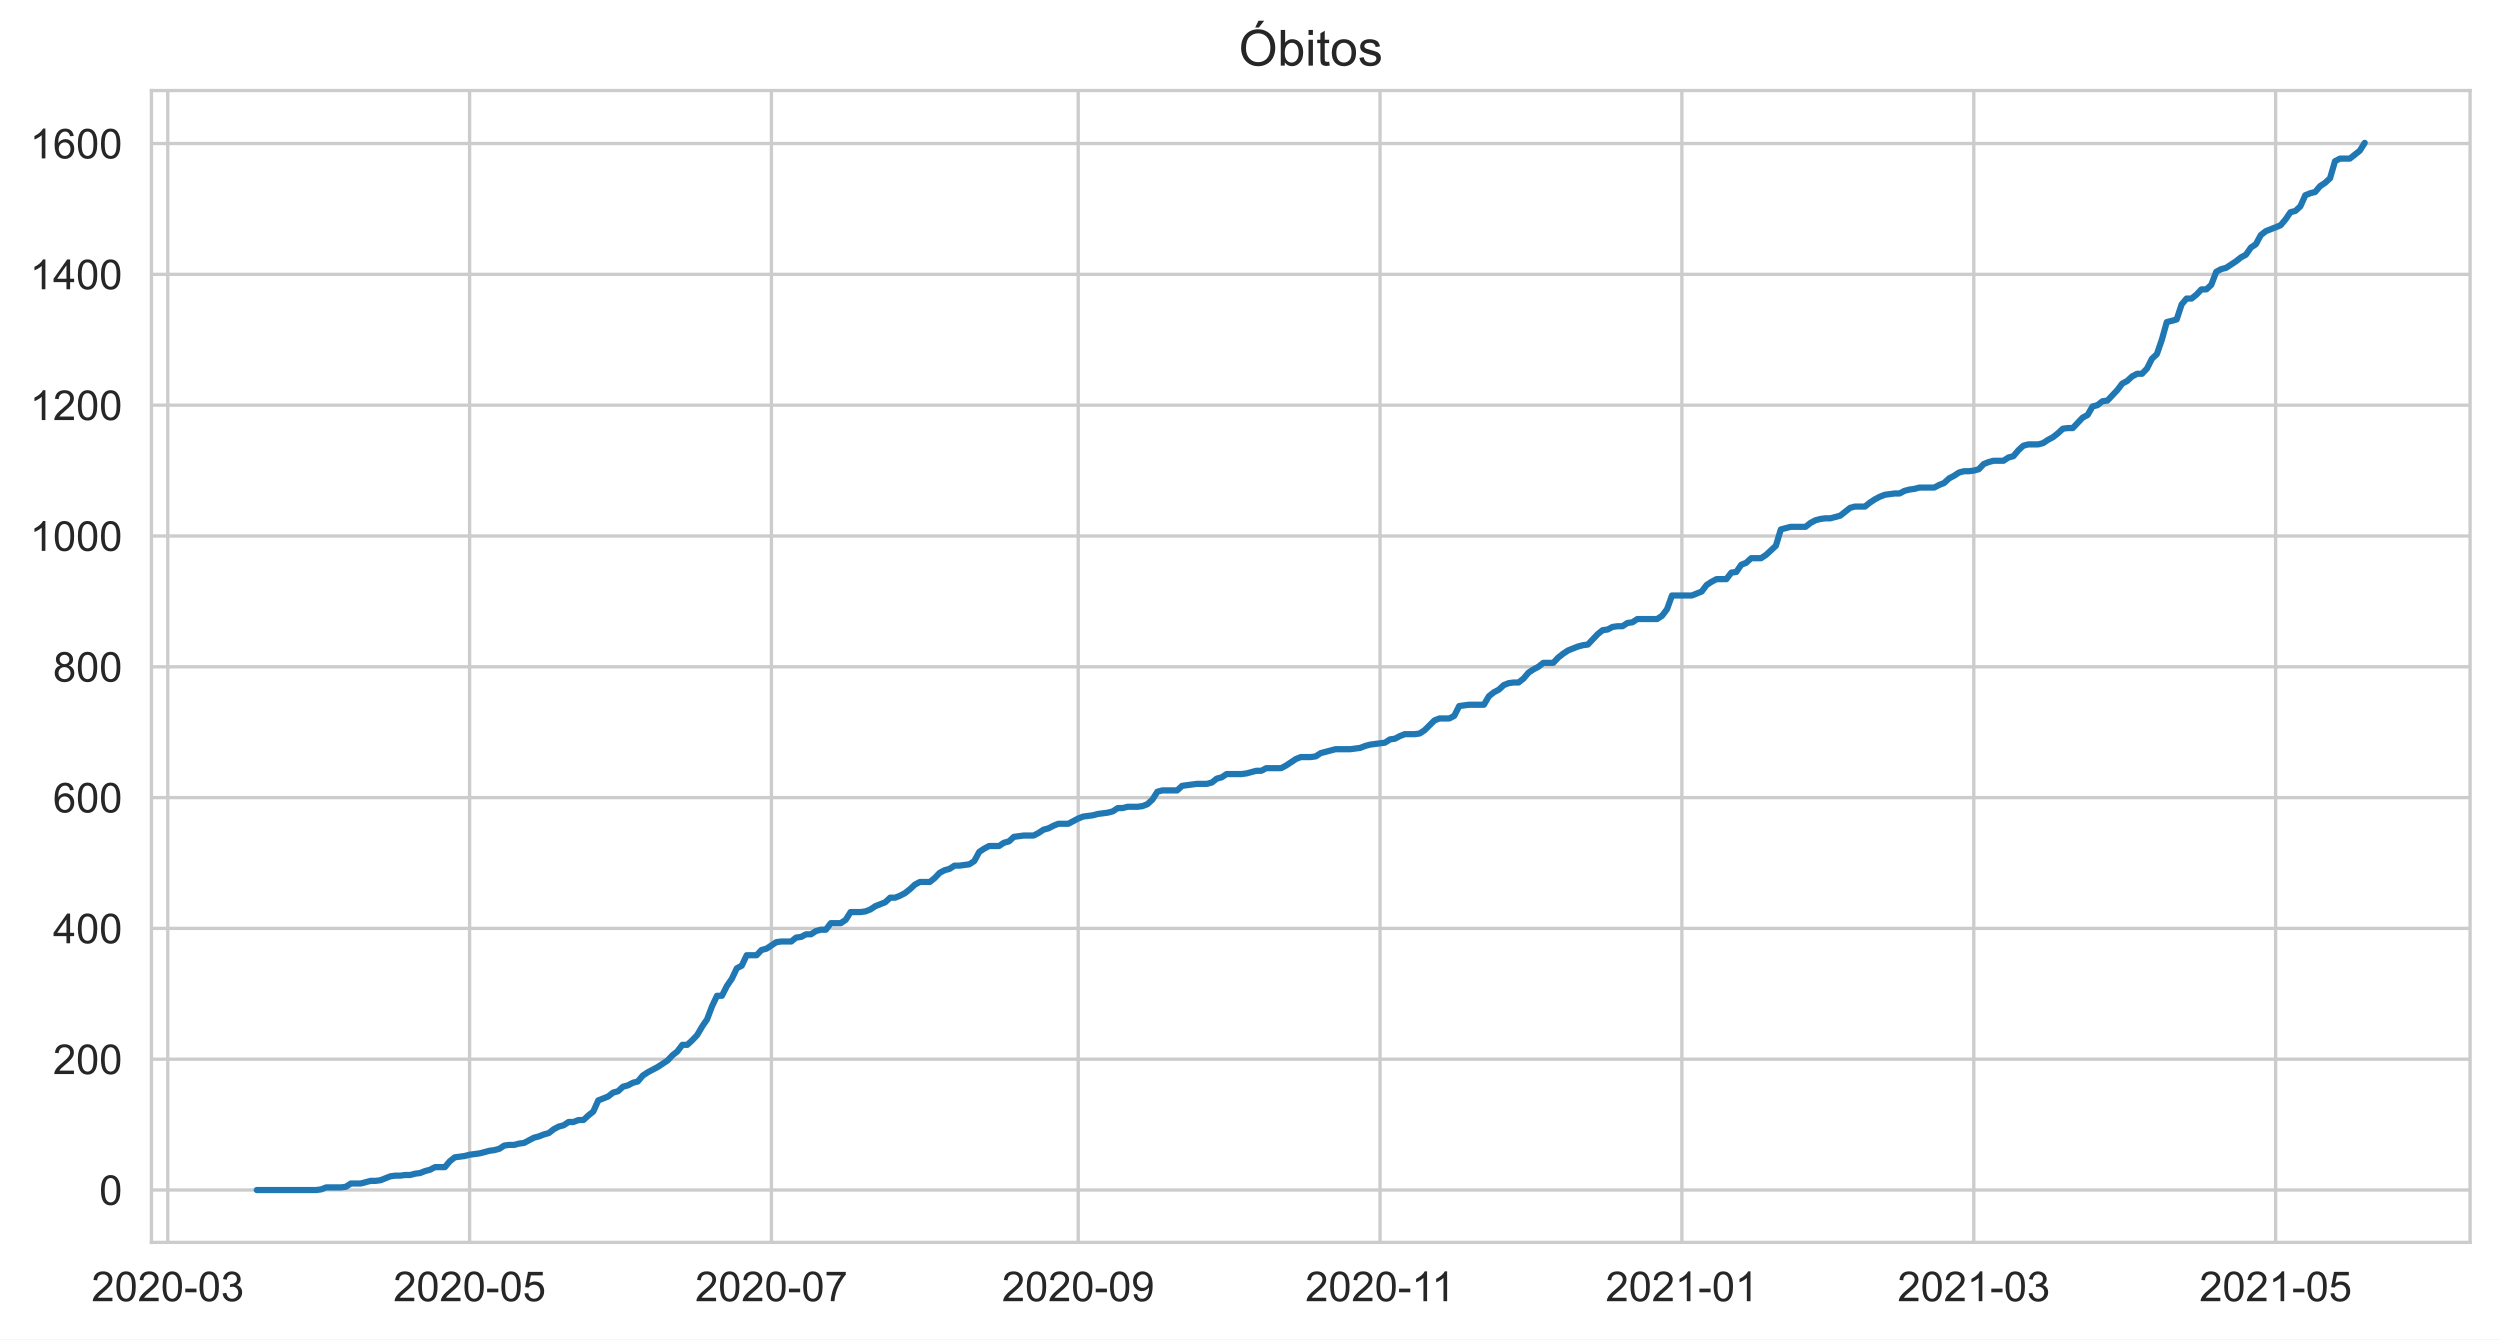
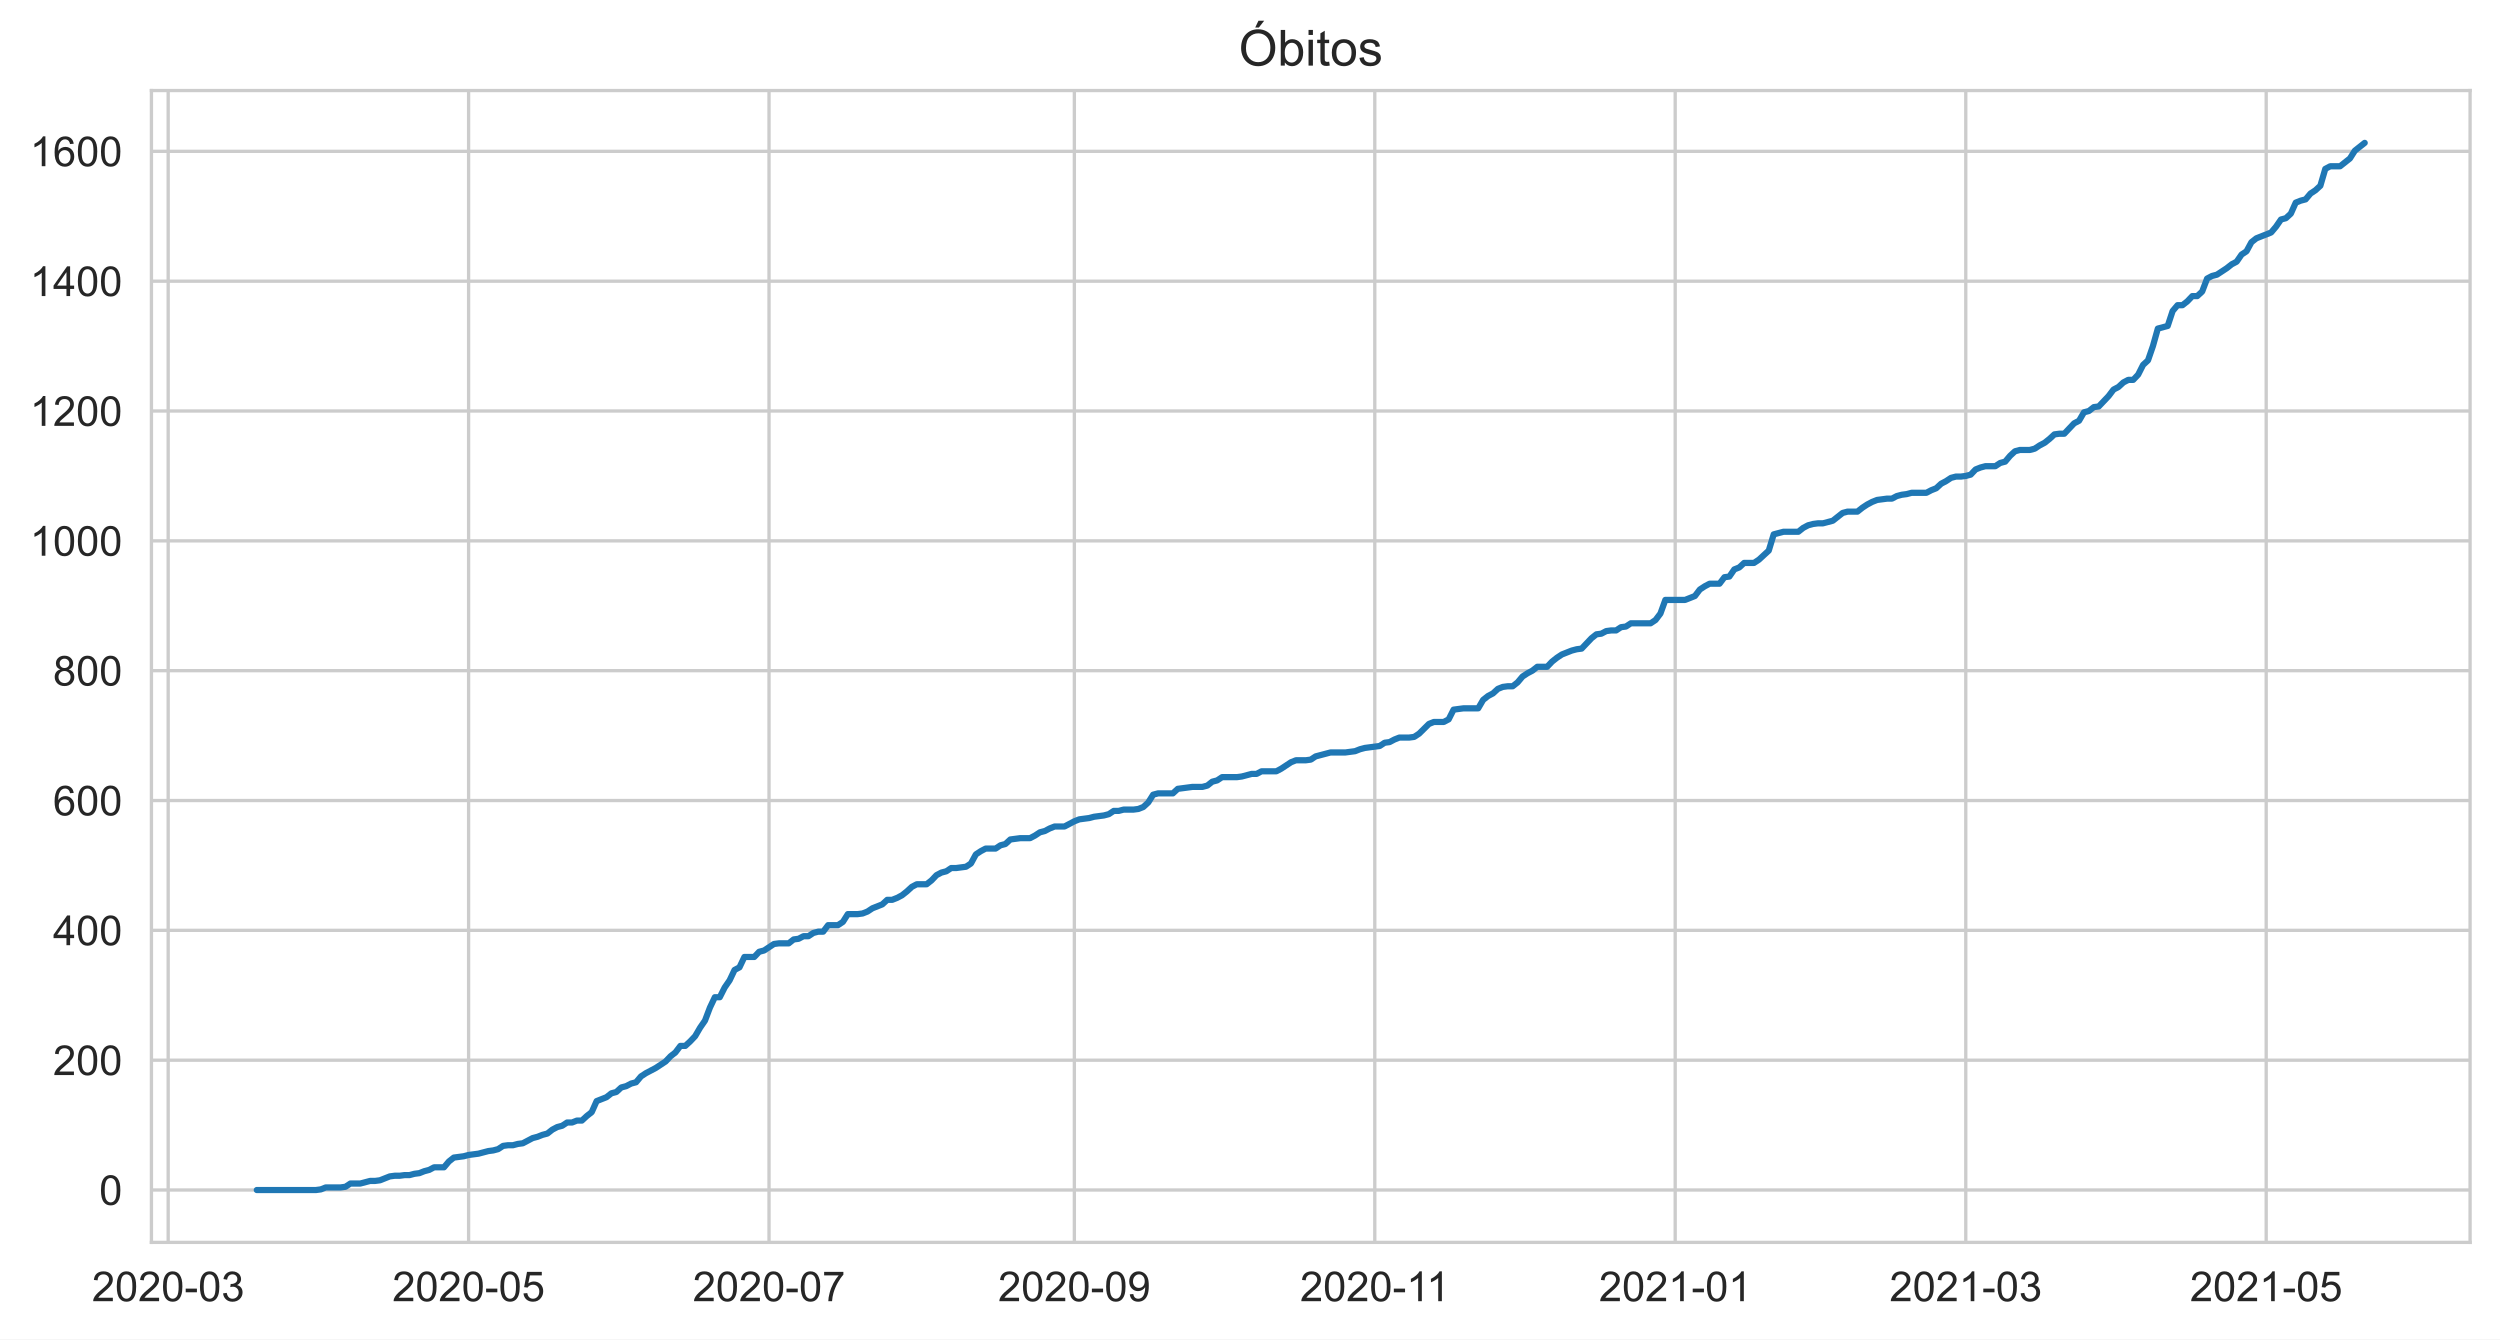
<svg xmlns="http://www.w3.org/2000/svg" xmlns:xlink="http://www.w3.org/1999/xlink" height="322.335pt" version="1.1" viewBox="0 0 601.644 322.335" width="601.644pt">
  <defs>
    <style type="text/css">*{stroke-linecap:butt;stroke-linejoin:round;}</style>
  </defs>
  <g id="figure_1">
    <g id="patch_1">
      <path d="M 0 322.335  L 601.644 322.335  L 601.644 0  L 0 0  z " style="fill:#ffffff;" />
    </g>
    <g id="axes_1">
      <g id="patch_2">
        <path d="M 36.444 298.989  L 594.444 298.989  L 594.444 21.789  L 36.444 21.789  z " style="fill:#ffffff;" />
      </g>
      <g id="matplotlib.axis_1">
        <g id="xtick_1">
          <g id="line2d_1">
-             <path clip-path="url(#pc3502a7d14)" d="M 40.373 298.989  L 40.373 21.789  " style="fill:none;stroke:#cccccc;stroke-linecap:round;stroke-width:0.8;" />
+             <path clip-path="url(#p7e8ae0fbca)" d="M 40.473 298.989  L 40.473 21.789  " style="fill:none;stroke:#cccccc;stroke-linecap:round;stroke-width:0.8;" />
          </g>
          <g id="text_1">
-             <g style="fill:#262626;" transform="translate(22.02567 313.1472)scale(0.1 -0.1)">
+             <g style="fill:#262626;" transform="translate(22.12583 313.1472)scale(0.1 -0.1)">
              <defs>
                <path d="M 3222 541  L 3222 0  L 194 0  Q 188 203 259 391  Q 375 700 629 1000  Q 884 1300 1366 1694  Q 2113 2306 2375 2664  Q 2638 3022 2638 3341  Q 2638 3675 2398 3904  Q 2159 4134 1775 4134  Q 1369 4134 1125 3890  Q 881 3647 878 3216  L 300 3275  Q 359 3922 746 4261  Q 1134 4600 1788 4600  Q 2447 4600 2831 4234  Q 3216 3869 3216 3328  Q 3216 3053 3103 2787  Q 2991 2522 2730 2228  Q 2469 1934 1863 1422  Q 1356 997 1212 845  Q 1069 694 975 541  L 3222 541  z " id="ArialMT-32" transform="scale(0.015625)" />
                <path d="M 266 2259  Q 266 3072 433 3567  Q 600 4063 929 4331  Q 1259 4600 1759 4600  Q 2128 4600 2406 4451  Q 2684 4303 2865 4023  Q 3047 3744 3150 3342  Q 3253 2941 3253 2259  Q 3253 1453 3087 958  Q 2922 463 2592 192  Q 2263 -78 1759 -78  Q 1097 -78 719 397  Q 266 969 266 2259  z M 844 2259  Q 844 1131 1108 757  Q 1372 384 1759 384  Q 2147 384 2411 759  Q 2675 1134 2675 2259  Q 2675 3391 2411 3762  Q 2147 4134 1753 4134  Q 1366 4134 1134 3806  Q 844 3388 844 2259  z " id="ArialMT-30" transform="scale(0.015625)" />
                <path d="M 203 1375  L 203 1941  L 1931 1941  L 1931 1375  L 203 1375  z " id="ArialMT-2d" transform="scale(0.015625)" />
                <path d="M 269 1209  L 831 1284  Q 928 806 1161 595  Q 1394 384 1728 384  Q 2125 384 2398 659  Q 2672 934 2672 1341  Q 2672 1728 2419 1979  Q 2166 2231 1775 2231  Q 1616 2231 1378 2169  L 1441 2663  Q 1497 2656 1531 2656  Q 1891 2656 2178 2843  Q 2466 3031 2466 3422  Q 2466 3731 2256 3934  Q 2047 4138 1716 4138  Q 1388 4138 1169 3931  Q 950 3725 888 3313  L 325 3413  Q 428 3978 793 4289  Q 1159 4600 1703 4600  Q 2078 4600 2393 4439  Q 2709 4278 2876 4000  Q 3044 3722 3044 3409  Q 3044 3113 2884 2869  Q 2725 2625 2413 2481  Q 2819 2388 3044 2092  Q 3269 1797 3269 1353  Q 3269 753 2831 336  Q 2394 -81 1725 -81  Q 1122 -81 723 278  Q 325 638 269 1209  z " id="ArialMT-33" transform="scale(0.015625)" />
              </defs>
              <use xlink:href="#ArialMT-32" />
              <use x="55.615" xlink:href="#ArialMT-30" />
              <use x="111.23" xlink:href="#ArialMT-32" />
              <use x="166.846" xlink:href="#ArialMT-30" />
              <use x="222.461" xlink:href="#ArialMT-2d" />
              <use x="255.762" xlink:href="#ArialMT-30" />
              <use x="311.377" xlink:href="#ArialMT-33" />
            </g>
          </g>
        </g>
        <g id="xtick_2">
          <g id="line2d_2">
-             <path clip-path="url(#pc3502a7d14)" d="M 113.011 298.989  L 113.011 21.789  " style="fill:none;stroke:#cccccc;stroke-linecap:round;stroke-width:0.8;" />
+             <path clip-path="url(#p7e8ae0fbca)" d="M 112.772 298.989  L 112.772 21.789  " style="fill:none;stroke:#cccccc;stroke-linecap:round;stroke-width:0.8;" />
          </g>
          <g id="text_2">
-             <g style="fill:#262626;" transform="translate(94.66331 313.1472)scale(0.1 -0.1)">
+             <g style="fill:#262626;" transform="translate(94.42405 313.1472)scale(0.1 -0.1)">
              <defs>
                <path d="M 266 1200  L 856 1250  Q 922 819 1161 601  Q 1400 384 1738 384  Q 2144 384 2425 690  Q 2706 997 2706 1503  Q 2706 1984 2436 2262  Q 2166 2541 1728 2541  Q 1456 2541 1237 2417  Q 1019 2294 894 2097  L 366 2166  L 809 4519  L 3088 4519  L 3088 3981  L 1259 3981  L 1013 2750  Q 1425 3038 1878 3038  Q 2478 3038 2890 2622  Q 3303 2206 3303 1553  Q 3303 931 2941 478  Q 2500 -78 1738 -78  Q 1113 -78 717 272  Q 322 622 266 1200  z " id="ArialMT-35" transform="scale(0.015625)" />
              </defs>
              <use xlink:href="#ArialMT-32" />
              <use x="55.615" xlink:href="#ArialMT-30" />
              <use x="111.23" xlink:href="#ArialMT-32" />
              <use x="166.846" xlink:href="#ArialMT-30" />
              <use x="222.461" xlink:href="#ArialMT-2d" />
              <use x="255.762" xlink:href="#ArialMT-30" />
              <use x="311.377" xlink:href="#ArialMT-35" />
            </g>
          </g>
        </g>
        <g id="xtick_3">
          <g id="line2d_3">
-             <path clip-path="url(#pc3502a7d14)" d="M 185.649 298.989  L 185.649 21.789  " style="fill:none;stroke:#cccccc;stroke-linecap:round;stroke-width:0.8;" />
+             <path clip-path="url(#p7e8ae0fbca)" d="M 185.07 298.989  L 185.07 21.789  " style="fill:none;stroke:#cccccc;stroke-linecap:round;stroke-width:0.8;" />
          </g>
          <g id="text_3">
-             <g style="fill:#262626;" transform="translate(167.301 313.1472)scale(0.1 -0.1)">
+             <g style="fill:#262626;" transform="translate(166.7223 313.1472)scale(0.1 -0.1)">
              <defs>
                <path d="M 303 3981  L 303 4522  L 3269 4522  L 3269 4084  Q 2831 3619 2401 2847  Q 1972 2075 1738 1259  Q 1569 684 1522 0  L 944 0  Q 953 541 1156 1306  Q 1359 2072 1739 2783  Q 2119 3494 2547 3981  L 303 3981  z " id="ArialMT-37" transform="scale(0.015625)" />
              </defs>
              <use xlink:href="#ArialMT-32" />
              <use x="55.615" xlink:href="#ArialMT-30" />
              <use x="111.23" xlink:href="#ArialMT-32" />
              <use x="166.846" xlink:href="#ArialMT-30" />
              <use x="222.461" xlink:href="#ArialMT-2d" />
              <use x="255.762" xlink:href="#ArialMT-30" />
              <use x="311.377" xlink:href="#ArialMT-37" />
            </g>
          </g>
        </g>
        <g id="xtick_4">
          <g id="line2d_4">
-             <path clip-path="url(#pc3502a7d14)" d="M 259.477 298.989  L 259.477 21.789  " style="fill:none;stroke:#cccccc;stroke-linecap:round;stroke-width:0.8;" />
+             <path clip-path="url(#p7e8ae0fbca)" d="M 258.553 298.989  L 258.553 21.789  " style="fill:none;stroke:#cccccc;stroke-linecap:round;stroke-width:0.8;" />
          </g>
          <g id="text_4">
-             <g style="fill:#262626;" transform="translate(241.1294 313.1472)scale(0.1 -0.1)">
+             <g style="fill:#262626;" transform="translate(240.2057 313.1472)scale(0.1 -0.1)">
              <defs>
                <path d="M 350 1059  L 891 1109  Q 959 728 1153 556  Q 1347 384 1650 384  Q 1909 384 2104 503  Q 2300 622 2425 820  Q 2550 1019 2634 1356  Q 2719 1694 2719 2044  Q 2719 2081 2716 2156  Q 2547 1888 2255 1720  Q 1963 1553 1622 1553  Q 1053 1553 659 1965  Q 266 2378 266 3053  Q 266 3750 677 4175  Q 1088 4600 1706 4600  Q 2153 4600 2523 4359  Q 2894 4119 3086 3673  Q 3278 3228 3278 2384  Q 3278 1506 3087 986  Q 2897 466 2520 194  Q 2144 -78 1638 -78  Q 1100 -78 759 220  Q 419 519 350 1059  z M 2653 3081  Q 2653 3566 2395 3850  Q 2138 4134 1775 4134  Q 1400 4134 1122 3828  Q 844 3522 844 3034  Q 844 2597 1108 2323  Q 1372 2050 1759 2050  Q 2150 2050 2401 2323  Q 2653 2597 2653 3081  z " id="ArialMT-39" transform="scale(0.015625)" />
              </defs>
              <use xlink:href="#ArialMT-32" />
              <use x="55.615" xlink:href="#ArialMT-30" />
              <use x="111.23" xlink:href="#ArialMT-32" />
              <use x="166.846" xlink:href="#ArialMT-30" />
              <use x="222.461" xlink:href="#ArialMT-2d" />
              <use x="255.762" xlink:href="#ArialMT-30" />
              <use x="311.377" xlink:href="#ArialMT-39" />
            </g>
          </g>
        </g>
        <g id="xtick_5">
          <g id="line2d_5">
-             <path clip-path="url(#pc3502a7d14)" d="M 332.115 298.989  L 332.115 21.789  " style="fill:none;stroke:#cccccc;stroke-linecap:round;stroke-width:0.8;" />
+             <path clip-path="url(#p7e8ae0fbca)" d="M 330.852 298.989  L 330.852 21.789  " style="fill:none;stroke:#cccccc;stroke-linecap:round;stroke-width:0.8;" />
          </g>
          <g id="text_5">
-             <g style="fill:#262626;" transform="translate(314.1358 313.1472)scale(0.1 -0.1)">
+             <g style="fill:#262626;" transform="translate(312.8727 313.1472)scale(0.1 -0.1)">
              <defs>
                <path d="M 2384 0  L 1822 0  L 1822 3584  Q 1619 3391 1289 3197  Q 959 3003 697 2906  L 697 3450  Q 1169 3672 1522 3987  Q 1875 4303 2022 4600  L 2384 4600  L 2384 0  z " id="ArialMT-31" transform="scale(0.015625)" />
              </defs>
              <use xlink:href="#ArialMT-32" />
              <use x="55.615" xlink:href="#ArialMT-30" />
              <use x="111.23" xlink:href="#ArialMT-32" />
              <use x="166.846" xlink:href="#ArialMT-30" />
              <use x="222.461" xlink:href="#ArialMT-2d" />
              <use x="255.762" xlink:href="#ArialMT-31" />
              <use x="304.002" xlink:href="#ArialMT-31" />
            </g>
          </g>
        </g>
        <g id="xtick_6">
          <g id="line2d_6">
-             <path clip-path="url(#pc3502a7d14)" d="M 404.752 298.989  L 404.752 21.789  " style="fill:none;stroke:#cccccc;stroke-linecap:round;stroke-width:0.8;" />
+             <path clip-path="url(#p7e8ae0fbca)" d="M 403.15 298.989  L 403.15 21.789  " style="fill:none;stroke:#cccccc;stroke-linecap:round;stroke-width:0.8;" />
          </g>
          <g id="text_6">
-             <g style="fill:#262626;" transform="translate(386.4047 313.1472)scale(0.1 -0.1)">
+             <g style="fill:#262626;" transform="translate(384.8021 313.1472)scale(0.1 -0.1)">
              <use xlink:href="#ArialMT-32" />
              <use x="55.615" xlink:href="#ArialMT-30" />
              <use x="111.23" xlink:href="#ArialMT-32" />
              <use x="166.846" xlink:href="#ArialMT-31" />
              <use x="222.461" xlink:href="#ArialMT-2d" />
              <use x="255.762" xlink:href="#ArialMT-30" />
              <use x="311.377" xlink:href="#ArialMT-31" />
            </g>
          </g>
        </g>
        <g id="xtick_7">
          <g id="line2d_7">
-             <path clip-path="url(#pc3502a7d14)" d="M 475.008 298.989  L 475.008 21.789  " style="fill:none;stroke:#cccccc;stroke-linecap:round;stroke-width:0.8;" />
+             <path clip-path="url(#p7e8ae0fbca)" d="M 473.078 298.989  L 473.078 21.789  " style="fill:none;stroke:#cccccc;stroke-linecap:round;stroke-width:0.8;" />
          </g>
          <g id="text_7">
-             <g style="fill:#262626;" transform="translate(456.6608 313.1472)scale(0.1 -0.1)">
+             <g style="fill:#262626;" transform="translate(454.7299 313.1472)scale(0.1 -0.1)">
              <use xlink:href="#ArialMT-32" />
              <use x="55.615" xlink:href="#ArialMT-30" />
              <use x="111.23" xlink:href="#ArialMT-32" />
              <use x="166.846" xlink:href="#ArialMT-31" />
              <use x="222.461" xlink:href="#ArialMT-2d" />
              <use x="255.762" xlink:href="#ArialMT-30" />
              <use x="311.377" xlink:href="#ArialMT-33" />
            </g>
          </g>
        </g>
        <g id="xtick_8">
          <g id="line2d_8">
-             <path clip-path="url(#pc3502a7d14)" d="M 547.646 298.989  L 547.646 21.789  " style="fill:none;stroke:#cccccc;stroke-linecap:round;stroke-width:0.8;" />
+             <path clip-path="url(#p7e8ae0fbca)" d="M 545.376 298.989  L 545.376 21.789  " style="fill:none;stroke:#cccccc;stroke-linecap:round;stroke-width:0.8;" />
          </g>
          <g id="text_8">
-             <g style="fill:#262626;" transform="translate(529.2984 313.1472)scale(0.1 -0.1)">
+             <g style="fill:#262626;" transform="translate(527.0281 313.1472)scale(0.1 -0.1)">
              <use xlink:href="#ArialMT-32" />
              <use x="55.615" xlink:href="#ArialMT-30" />
              <use x="111.23" xlink:href="#ArialMT-32" />
              <use x="166.846" xlink:href="#ArialMT-31" />
              <use x="222.461" xlink:href="#ArialMT-2d" />
              <use x="255.762" xlink:href="#ArialMT-30" />
              <use x="311.377" xlink:href="#ArialMT-35" />
            </g>
          </g>
        </g>
      </g>
      <g id="matplotlib.axis_2">
        <g id="ytick_1">
          <g id="line2d_9">
-             <path clip-path="url(#pc3502a7d14)" d="M 36.444 286.389  L 594.444 286.389  " style="fill:none;stroke:#cccccc;stroke-linecap:round;stroke-width:0.8;" />
+             <path clip-path="url(#p7e8ae0fbca)" d="M 36.444 286.389  L 594.444 286.389  " style="fill:none;stroke:#cccccc;stroke-linecap:round;stroke-width:0.8;" />
          </g>
          <g id="text_9">
            <g style="fill:#262626;" transform="translate(23.88281 289.9683)scale(0.1 -0.1)">
              <use xlink:href="#ArialMT-30" />
            </g>
          </g>
        </g>
        <g id="ytick_2">
          <g id="line2d_10">
-             <path clip-path="url(#pc3502a7d14)" d="M 36.444 254.909  L 594.444 254.909  " style="fill:none;stroke:#cccccc;stroke-linecap:round;stroke-width:0.8;" />
+             <path clip-path="url(#p7e8ae0fbca)" d="M 36.444 255.143  L 594.444 255.143  " style="fill:none;stroke:#cccccc;stroke-linecap:round;stroke-width:0.8;" />
          </g>
          <g id="text_10">
-             <g style="fill:#262626;" transform="translate(12.76094 258.488)scale(0.1 -0.1)">
+             <g style="fill:#262626;" transform="translate(12.76094 258.7222)scale(0.1 -0.1)">
              <use xlink:href="#ArialMT-32" />
              <use x="55.615" xlink:href="#ArialMT-30" />
              <use x="111.23" xlink:href="#ArialMT-30" />
            </g>
          </g>
        </g>
        <g id="ytick_3">
          <g id="line2d_11">
-             <path clip-path="url(#pc3502a7d14)" d="M 36.444 223.429  L 594.444 223.429  " style="fill:none;stroke:#cccccc;stroke-linecap:round;stroke-width:0.8;" />
+             <path clip-path="url(#p7e8ae0fbca)" d="M 36.444 223.897  L 594.444 223.897  " style="fill:none;stroke:#cccccc;stroke-linecap:round;stroke-width:0.8;" />
          </g>
          <g id="text_11">
-             <g style="fill:#262626;" transform="translate(12.76094 227.0076)scale(0.1 -0.1)">
+             <g style="fill:#262626;" transform="translate(12.76094 227.476)scale(0.1 -0.1)">
              <defs>
                <path d="M 2069 0  L 2069 1097  L 81 1097  L 81 1613  L 2172 4581  L 2631 4581  L 2631 1613  L 3250 1613  L 3250 1097  L 2631 1097  L 2631 0  L 2069 0  z M 2069 1613  L 2069 3678  L 634 1613  L 2069 1613  z " id="ArialMT-34" transform="scale(0.015625)" />
              </defs>
              <use xlink:href="#ArialMT-34" />
              <use x="55.615" xlink:href="#ArialMT-30" />
              <use x="111.23" xlink:href="#ArialMT-30" />
            </g>
          </g>
        </g>
        <g id="ytick_4">
          <g id="line2d_12">
-             <path clip-path="url(#pc3502a7d14)" d="M 36.444 191.948  L 594.444 191.948  " style="fill:none;stroke:#cccccc;stroke-linecap:round;stroke-width:0.8;" />
+             <path clip-path="url(#p7e8ae0fbca)" d="M 36.444 192.651  L 594.444 192.651  " style="fill:none;stroke:#cccccc;stroke-linecap:round;stroke-width:0.8;" />
          </g>
          <g id="text_12">
-             <g style="fill:#262626;" transform="translate(12.76094 195.5273)scale(0.1 -0.1)">
+             <g style="fill:#262626;" transform="translate(12.76094 196.2299)scale(0.1 -0.1)">
              <defs>
                <path d="M 3184 3459  L 2625 3416  Q 2550 3747 2413 3897  Q 2184 4138 1850 4138  Q 1581 4138 1378 3988  Q 1113 3794 959 3422  Q 806 3050 800 2363  Q 1003 2672 1297 2822  Q 1591 2972 1913 2972  Q 2475 2972 2870 2558  Q 3266 2144 3266 1488  Q 3266 1056 3080 686  Q 2894 316 2569 119  Q 2244 -78 1831 -78  Q 1128 -78 684 439  Q 241 956 241 2144  Q 241 3472 731 4075  Q 1159 4600 1884 4600  Q 2425 4600 2770 4297  Q 3116 3994 3184 3459  z M 888 1484  Q 888 1194 1011 928  Q 1134 663 1356 523  Q 1578 384 1822 384  Q 2178 384 2434 671  Q 2691 959 2691 1453  Q 2691 1928 2437 2201  Q 2184 2475 1800 2475  Q 1419 2475 1153 2201  Q 888 1928 888 1484  z " id="ArialMT-36" transform="scale(0.015625)" />
              </defs>
              <use xlink:href="#ArialMT-36" />
              <use x="55.615" xlink:href="#ArialMT-30" />
              <use x="111.23" xlink:href="#ArialMT-30" />
            </g>
          </g>
        </g>
        <g id="ytick_5">
          <g id="line2d_13">
-             <path clip-path="url(#pc3502a7d14)" d="M 36.444 160.468  L 594.444 160.468  " style="fill:none;stroke:#cccccc;stroke-linecap:round;stroke-width:0.8;" />
+             <path clip-path="url(#p7e8ae0fbca)" d="M 36.444 161.405  L 594.444 161.405  " style="fill:none;stroke:#cccccc;stroke-linecap:round;stroke-width:0.8;" />
          </g>
          <g id="text_13">
-             <g style="fill:#262626;" transform="translate(12.76094 164.047)scale(0.1 -0.1)">
+             <g style="fill:#262626;" transform="translate(12.76094 164.9838)scale(0.1 -0.1)">
              <defs>
                <path d="M 1131 2484  Q 781 2613 612 2850  Q 444 3088 444 3419  Q 444 3919 803 4259  Q 1163 4600 1759 4600  Q 2359 4600 2725 4251  Q 3091 3903 3091 3403  Q 3091 3084 2923 2848  Q 2756 2613 2416 2484  Q 2838 2347 3058 2040  Q 3278 1734 3278 1309  Q 3278 722 2862 322  Q 2447 -78 1769 -78  Q 1091 -78 675 323  Q 259 725 259 1325  Q 259 1772 486 2073  Q 713 2375 1131 2484  z M 1019 3438  Q 1019 3113 1228 2906  Q 1438 2700 1772 2700  Q 2097 2700 2305 2904  Q 2513 3109 2513 3406  Q 2513 3716 2298 3927  Q 2084 4138 1766 4138  Q 1444 4138 1231 3931  Q 1019 3725 1019 3438  z M 838 1322  Q 838 1081 952 856  Q 1066 631 1291 507  Q 1516 384 1775 384  Q 2178 384 2440 643  Q 2703 903 2703 1303  Q 2703 1709 2433 1975  Q 2163 2241 1756 2241  Q 1359 2241 1098 1978  Q 838 1716 838 1322  z " id="ArialMT-38" transform="scale(0.015625)" />
              </defs>
              <use xlink:href="#ArialMT-38" />
              <use x="55.615" xlink:href="#ArialMT-30" />
              <use x="111.23" xlink:href="#ArialMT-30" />
            </g>
          </g>
        </g>
        <g id="ytick_6">
          <g id="line2d_14">
-             <path clip-path="url(#pc3502a7d14)" d="M 36.444 128.988  L 594.444 128.988  " style="fill:none;stroke:#cccccc;stroke-linecap:round;stroke-width:0.8;" />
+             <path clip-path="url(#p7e8ae0fbca)" d="M 36.444 130.159  L 594.444 130.159  " style="fill:none;stroke:#cccccc;stroke-linecap:round;stroke-width:0.8;" />
          </g>
          <g id="text_14">
-             <g style="fill:#262626;" transform="translate(7.2 132.5667)scale(0.1 -0.1)">
+             <g style="fill:#262626;" transform="translate(7.2 133.7377)scale(0.1 -0.1)">
              <use xlink:href="#ArialMT-31" />
              <use x="55.615" xlink:href="#ArialMT-30" />
              <use x="111.23" xlink:href="#ArialMT-30" />
              <use x="166.846" xlink:href="#ArialMT-30" />
            </g>
          </g>
        </g>
        <g id="ytick_7">
          <g id="line2d_15">
-             <path clip-path="url(#pc3502a7d14)" d="M 36.444 97.507  L 594.444 97.507  " style="fill:none;stroke:#cccccc;stroke-linecap:round;stroke-width:0.8;" />
+             <path clip-path="url(#p7e8ae0fbca)" d="M 36.444 98.913  L 594.444 98.913  " style="fill:none;stroke:#cccccc;stroke-linecap:round;stroke-width:0.8;" />
          </g>
          <g id="text_15">
-             <g style="fill:#262626;" transform="translate(7.2 101.0863)scale(0.1 -0.1)">
+             <g style="fill:#262626;" transform="translate(7.2 102.4915)scale(0.1 -0.1)">
              <use xlink:href="#ArialMT-31" />
              <use x="55.615" xlink:href="#ArialMT-32" />
              <use x="111.23" xlink:href="#ArialMT-30" />
              <use x="166.846" xlink:href="#ArialMT-30" />
            </g>
          </g>
        </g>
        <g id="ytick_8">
          <g id="line2d_16">
-             <path clip-path="url(#pc3502a7d14)" d="M 36.444 66.027  L 594.444 66.027  " style="fill:none;stroke:#cccccc;stroke-linecap:round;stroke-width:0.8;" />
+             <path clip-path="url(#p7e8ae0fbca)" d="M 36.444 67.666  L 594.444 67.666  " style="fill:none;stroke:#cccccc;stroke-linecap:round;stroke-width:0.8;" />
          </g>
          <g id="text_16">
-             <g style="fill:#262626;" transform="translate(7.2 69.60601)scale(0.1 -0.1)">
+             <g style="fill:#262626;" transform="translate(7.2 71.24541)scale(0.1 -0.1)">
              <use xlink:href="#ArialMT-31" />
              <use x="55.615" xlink:href="#ArialMT-34" />
              <use x="111.23" xlink:href="#ArialMT-30" />
              <use x="166.846" xlink:href="#ArialMT-30" />
            </g>
          </g>
        </g>
        <g id="ytick_9">
          <g id="line2d_17">
-             <path clip-path="url(#pc3502a7d14)" d="M 36.444 34.547  L 594.444 34.547  " style="fill:none;stroke:#cccccc;stroke-linecap:round;stroke-width:0.8;" />
+             <path clip-path="url(#p7e8ae0fbca)" d="M 36.444 36.42  L 594.444 36.42  " style="fill:none;stroke:#cccccc;stroke-linecap:round;stroke-width:0.8;" />
          </g>
          <g id="text_17">
-             <g style="fill:#262626;" transform="translate(7.2 38.12568)scale(0.1 -0.1)">
+             <g style="fill:#262626;" transform="translate(7.2 39.99928)scale(0.1 -0.1)">
              <use xlink:href="#ArialMT-31" />
              <use x="55.615" xlink:href="#ArialMT-36" />
              <use x="111.23" xlink:href="#ArialMT-30" />
              <use x="166.846" xlink:href="#ArialMT-30" />
            </g>
          </g>
        </g>
      </g>
      <g id="line2d_18">
-         <path clip-path="url(#pc3502a7d14)" d="M 61.807 286.389  L 76.097 286.389  L 77.288 286.232  L 78.478 285.76  L 82.051 285.76  L 83.241 285.602  L 84.432 284.815  L 86.814 284.815  L 89.195 284.186  L 90.386 284.186  L 91.577 284.028  L 93.958 283.084  L 95.149 282.927  L 96.34 282.927  L 97.531 282.769  L 98.722 282.769  L 99.912 282.454  L 101.103 282.297  L 102.294 281.825  L 103.485 281.51  L 104.676 280.88  L 107.057 280.88  L 108.248 279.464  L 109.439 278.519  L 111.82 278.204  L 113.011 277.89  L 115.393 277.575  L 117.774 276.945  L 118.965 276.788  L 120.156 276.473  L 121.346 275.686  L 122.537 275.529  L 123.728 275.529  L 124.919 275.214  L 126.11 275.056  L 128.491 273.797  L 129.682 273.482  L 130.873 273.01  L 132.063 272.695  L 133.254 271.751  L 134.445 271.121  L 135.636 270.807  L 136.827 270.02  L 138.017 270.02  L 139.208 269.547  L 140.399 269.547  L 141.59 268.446  L 142.78 267.501  L 143.971 264.825  L 146.353 263.881  L 147.544 262.937  L 148.734 262.622  L 149.925 261.52  L 151.116 261.205  L 152.307 260.576  L 153.498 260.261  L 154.688 258.844  L 155.879 258.057  L 158.261 256.798  L 160.642 255.224  L 161.833 253.965  L 163.024 253.02  L 164.215 251.446  L 165.405 251.446  L 166.596 250.344  L 167.787 249.085  L 168.978 247.039  L 170.168 245.308  L 171.359 242.16  L 172.55 239.641  L 173.741 239.641  L 174.932 237.28  L 176.122 235.549  L 177.313 233.03  L 178.504 232.401  L 179.695 229.882  L 182.076 229.882  L 183.267 228.623  L 184.458 228.308  L 186.839 226.734  L 188.03 226.577  L 190.412 226.577  L 191.603 225.632  L 192.793 225.475  L 193.984 224.845  L 195.175 224.845  L 196.366 224.058  L 197.556 223.744  L 198.747 223.744  L 199.938 222.17  L 202.32 222.17  L 203.51 221.383  L 204.701 219.494  L 207.083 219.494  L 208.273 219.336  L 209.464 218.864  L 210.655 218.077  L 213.037 217.133  L 214.227 216.031  L 215.418 216.031  L 216.609 215.559  L 217.8 214.929  L 218.99 213.985  L 220.181 212.883  L 221.372 212.253  L 223.754 212.253  L 224.944 211.309  L 226.135 210.05  L 227.326 209.42  L 228.517 209.105  L 229.708 208.318  L 230.898 208.318  L 233.28 208.003  L 234.471 207.216  L 235.661 205.013  L 236.852 204.226  L 238.043 203.596  L 240.425 203.596  L 241.615 202.809  L 242.806 202.494  L 243.997 201.392  L 246.378 201.078  L 248.76 201.078  L 249.951 200.448  L 251.142 199.661  L 252.332 199.346  L 253.523 198.717  L 254.714 198.244  L 257.095 198.244  L 259.477 196.985  L 260.668 196.513  L 263.049 196.198  L 264.24 195.883  L 266.622 195.569  L 267.813 195.254  L 269.003 194.467  L 270.194 194.467  L 271.385 194.152  L 273.766 194.152  L 274.957 193.995  L 276.148 193.522  L 277.339 192.421  L 278.53 190.532  L 279.72 190.217  L 283.293 190.217  L 284.483 189.115  L 288.056 188.643  L 290.437 188.643  L 291.628 188.328  L 292.819 187.384  L 294.01 187.069  L 295.2 186.282  L 298.773 186.282  L 299.964 186.125  L 302.345 185.495  L 303.536 185.495  L 304.727 184.865  L 308.299 184.865  L 309.49 184.236  L 311.871 182.662  L 313.062 182.19  L 315.444 182.19  L 316.635 182.032  L 317.825 181.245  L 321.398 180.301  L 324.97 180.301  L 327.352 179.986  L 328.542 179.514  L 329.733 179.199  L 333.305 178.727  L 334.496 177.94  L 335.687 177.782  L 336.878 177.153  L 338.069 176.68  L 340.45 176.68  L 341.641 176.523  L 342.832 175.736  L 345.213 173.375  L 346.404 172.903  L 348.786 172.903  L 349.976 172.273  L 351.167 169.912  L 353.549 169.597  L 357.121 169.597  L 358.312 167.551  L 359.503 166.607  L 360.693 165.977  L 361.884 164.875  L 363.075 164.403  L 364.266 164.246  L 365.457 164.246  L 366.647 163.301  L 367.838 161.885  L 369.029 161.098  L 370.22 160.468  L 371.41 159.524  L 373.792 159.524  L 374.983 158.264  L 376.174 157.32  L 377.364 156.533  L 379.746 155.589  L 380.937 155.274  L 382.127 155.116  L 384.509 152.598  L 385.7 151.654  L 386.891 151.496  L 388.081 150.867  L 389.272 150.709  L 390.463 150.709  L 391.654 149.922  L 392.845 149.765  L 394.035 148.978  L 398.798 148.978  L 399.989 148.191  L 401.18 146.617  L 402.371 143.311  L 407.134 143.311  L 409.515 142.367  L 410.706 140.793  L 411.897 140.006  L 413.088 139.376  L 415.469 139.376  L 416.66 137.802  L 417.851 137.645  L 419.042 135.913  L 420.232 135.441  L 421.423 134.339  L 423.805 134.339  L 424.996 133.552  L 427.377 131.349  L 428.568 127.414  L 430.95 126.784  L 434.522 126.784  L 435.713 125.84  L 436.903 125.21  L 438.094 124.895  L 439.285 124.738  L 440.476 124.738  L 442.857 124.108  L 445.239 122.219  L 446.43 121.905  L 448.811 121.905  L 450.002 120.96  L 451.193 120.173  L 452.384 119.544  L 453.574 119.071  L 455.956 118.757  L 457.147 118.757  L 458.337 118.127  L 459.528 117.812  L 460.719 117.655  L 461.91 117.34  L 465.482 117.34  L 466.673 116.71  L 467.864 116.238  L 469.055 115.136  L 470.245 114.507  L 471.436 113.72  L 472.627 113.405  L 473.818 113.405  L 475.008 113.248  L 476.199 112.933  L 477.39 111.674  L 478.581 111.201  L 479.772 110.887  L 482.153 110.887  L 483.344 110.1  L 484.535 109.785  L 485.725 108.368  L 486.916 107.266  L 488.107 106.952  L 490.489 106.952  L 491.679 106.637  L 492.87 105.85  L 494.061 105.22  L 495.252 104.276  L 496.442 103.174  L 497.633 103.016  L 498.824 103.016  L 501.206 100.498  L 502.396 99.868  L 503.587 97.822  L 504.778 97.507  L 505.969 96.563  L 507.159 96.406  L 509.541 93.887  L 510.732 92.313  L 511.923 91.684  L 513.113 90.582  L 514.304 89.952  L 515.495 89.952  L 516.686 88.693  L 517.877 86.332  L 519.067 85.23  L 520.258 81.767  L 521.449 77.517  L 523.83 76.888  L 525.021 73.268  L 526.212 71.851  L 527.403 71.851  L 528.594 70.907  L 529.784 69.647  L 530.975 69.647  L 532.166 68.546  L 533.357 65.397  L 534.547 64.768  L 535.738 64.453  L 538.12 62.879  L 539.311 61.935  L 540.501 61.305  L 541.692 59.574  L 542.883 58.787  L 544.074 56.583  L 545.264 55.639  L 548.837 54.222  L 550.028 52.805  L 551.218 51.074  L 552.409 50.759  L 553.6 49.657  L 554.791 46.982  L 555.982 46.509  L 557.172 46.194  L 558.363 44.778  L 559.554 43.991  L 560.745 42.889  L 561.935 38.797  L 563.126 38.167  L 565.508 38.167  L 567.889 36.278  L 569.08 34.389  L 569.08 34.389  " style="fill:none;stroke:#1f77b4;stroke-linecap:round;stroke-width:1.5;" />
+         <path clip-path="url(#p7e8ae0fbca)" d="M 61.807 286.389  L 76.03 286.389  L 77.215 286.233  L 78.4 285.764  L 81.956 285.764  L 83.141 285.608  L 84.327 284.827  L 86.697 284.827  L 89.067 284.202  L 90.253 284.202  L 91.438 284.046  L 93.808 283.109  L 94.993 282.952  L 96.179 282.952  L 97.364 282.796  L 98.549 282.796  L 99.734 282.484  L 100.92 282.327  L 102.105 281.859  L 103.29 281.546  L 104.475 280.921  L 106.846 280.921  L 108.031 279.515  L 109.216 278.578  L 111.586 278.265  L 112.772 277.953  L 115.142 277.64  L 117.513 277.016  L 118.698 276.859  L 119.883 276.547  L 121.068 275.766  L 122.253 275.609  L 123.439 275.609  L 124.624 275.297  L 125.809 275.141  L 128.18 273.891  L 129.365 273.578  L 130.55 273.11  L 131.735 272.797  L 132.92 271.86  L 134.106 271.235  L 135.291 270.923  L 136.476 270.141  L 137.661 270.141  L 138.846 269.673  L 140.032 269.673  L 141.217 268.579  L 142.402 267.642  L 143.587 264.986  L 145.958 264.048  L 147.143 263.111  L 148.328 262.799  L 149.513 261.705  L 150.699 261.392  L 151.884 260.768  L 153.069 260.455  L 154.254 259.049  L 155.44 258.268  L 157.81 257.018  L 160.18 255.456  L 161.366 254.206  L 162.551 253.268  L 163.736 251.706  L 164.921 251.706  L 166.106 250.613  L 167.292 249.363  L 168.477 247.332  L 169.662 245.613  L 170.847 242.489  L 172.033 239.989  L 173.218 239.989  L 174.403 237.645  L 175.588 235.927  L 176.773 233.427  L 177.959 232.802  L 179.144 230.303  L 181.514 230.303  L 182.699 229.053  L 183.885 228.74  L 186.255 227.178  L 187.44 227.022  L 189.811 227.022  L 190.996 226.084  L 192.181 225.928  L 193.366 225.303  L 194.552 225.303  L 195.737 224.522  L 196.922 224.21  L 198.107 224.21  L 199.293 222.647  L 201.663 222.647  L 202.848 221.866  L 204.033 219.991  L 206.404 219.991  L 207.589 219.835  L 208.774 219.366  L 209.959 218.585  L 212.33 217.648  L 213.515 216.554  L 214.7 216.554  L 215.886 216.086  L 217.071 215.461  L 218.256 214.523  L 219.441 213.43  L 220.626 212.805  L 222.997 212.805  L 224.182 211.867  L 225.367 210.618  L 226.553 209.993  L 227.738 209.68  L 228.923 208.899  L 230.108 208.899  L 232.479 208.587  L 233.664 207.805  L 234.849 205.618  L 236.034 204.837  L 237.219 204.212  L 239.59 204.212  L 240.775 203.431  L 241.96 203.118  L 243.146 202.025  L 245.516 201.712  L 247.886 201.712  L 249.072 201.087  L 250.257 200.306  L 251.442 199.994  L 252.627 199.369  L 253.812 198.9  L 256.183 198.9  L 258.553 197.65  L 259.739 197.182  L 262.109 196.869  L 263.294 196.557  L 265.665 196.244  L 266.85 195.932  L 268.035 195.151  L 269.22 195.151  L 270.406 194.838  L 272.776 194.838  L 273.961 194.682  L 275.146 194.213  L 276.332 193.12  L 277.517 191.245  L 278.702 190.932  L 282.258 190.932  L 283.443 189.839  L 286.999 189.37  L 289.369 189.37  L 290.554 189.058  L 291.739 188.12  L 292.925 187.808  L 294.11 187.027  L 297.666 187.027  L 298.851 186.87  L 301.221 186.246  L 302.406 186.246  L 303.592 185.621  L 307.147 185.621  L 308.332 184.996  L 310.703 183.433  L 311.888 182.965  L 314.259 182.965  L 315.444 182.808  L 316.629 182.027  L 320.185 181.09  L 323.74 181.09  L 326.111 180.777  L 327.296 180.309  L 328.481 179.996  L 332.037 179.528  L 333.222 178.746  L 334.407 178.59  L 335.592 177.965  L 336.778 177.497  L 339.148 177.497  L 340.333 177.34  L 341.519 176.559  L 343.889 174.216  L 345.074 173.747  L 347.445 173.747  L 348.63 173.122  L 349.815 170.779  L 352.185 170.466  L 355.741 170.466  L 356.926 168.435  L 358.112 167.498  L 359.297 166.873  L 360.482 165.779  L 361.667 165.311  L 362.852 165.154  L 364.038 165.154  L 365.223 164.217  L 366.408 162.811  L 367.593 162.03  L 368.778 161.405  L 369.964 160.467  L 372.334 160.467  L 373.519 159.218  L 374.705 158.28  L 375.89 157.499  L 378.26 156.562  L 379.445 156.249  L 380.631 156.093  L 383.001 153.593  L 384.186 152.656  L 385.372 152.5  L 386.557 151.875  L 387.742 151.719  L 388.927 151.719  L 390.112 150.937  L 391.298 150.781  L 392.483 150  L 397.224 150  L 398.409 149.219  L 399.594 147.657  L 400.779 144.376  L 405.52 144.376  L 407.891 143.438  L 409.076 141.876  L 410.261 141.095  L 411.446 140.47  L 413.817 140.47  L 415.002 138.908  L 416.187 138.751  L 417.372 137.033  L 418.558 136.564  L 419.743 135.471  L 422.113 135.471  L 423.298 134.689  L 425.669 132.502  L 426.854 128.596  L 429.225 127.972  L 432.78 127.972  L 433.965 127.034  L 435.151 126.409  L 436.336 126.097  L 437.521 125.941  L 438.706 125.941  L 441.077 125.316  L 443.447 123.441  L 444.632 123.128  L 447.003 123.128  L 448.188 122.191  L 449.373 121.41  L 450.558 120.785  L 451.744 120.316  L 454.114 120.004  L 455.299 120.004  L 456.485 119.379  L 457.67 119.066  L 458.855 118.91  L 460.04 118.598  L 463.596 118.598  L 464.781 117.973  L 465.966 117.504  L 467.151 116.41  L 468.337 115.786  L 469.522 115.004  L 470.707 114.692  L 471.892 114.692  L 473.078 114.536  L 474.263 114.223  L 475.448 112.973  L 476.633 112.505  L 477.818 112.192  L 480.189 112.192  L 481.374 111.411  L 482.559 111.099  L 483.745 109.693  L 484.93 108.599  L 486.115 108.286  L 488.485 108.286  L 489.671 107.974  L 490.856 107.193  L 492.041 106.568  L 493.226 105.631  L 494.411 104.537  L 495.597 104.381  L 496.782 104.381  L 499.152 101.881  L 500.338 101.256  L 501.523 99.225  L 502.708 98.913  L 503.893 97.975  L 505.078 97.819  L 507.449 95.319  L 508.634 93.757  L 509.819 93.132  L 511.004 92.038  L 512.19 91.414  L 513.375 91.414  L 514.56 90.164  L 515.745 87.82  L 516.931 86.727  L 518.116 83.29  L 519.301 79.071  L 521.671 78.446  L 522.857 74.853  L 524.042 73.447  L 525.227 73.447  L 526.412 72.51  L 527.598 71.26  L 528.783 71.26  L 529.968 70.166  L 531.153 67.042  L 532.338 66.417  L 533.524 66.104  L 535.894 64.542  L 537.079 63.605  L 538.264 62.98  L 539.45 61.261  L 540.635 60.48  L 541.82 58.293  L 543.005 57.355  L 546.561 55.949  L 547.746 54.543  L 548.931 52.825  L 550.117 52.512  L 551.302 51.419  L 552.487 48.763  L 553.672 48.294  L 554.858 47.981  L 556.043 46.575  L 557.228 45.794  L 558.413 44.701  L 559.598 40.639  L 560.784 40.014  L 563.154 40.014  L 565.524 38.139  L 566.71 36.264  L 569.08 34.389  L 569.08 34.389  " style="fill:none;stroke:#1f77b4;stroke-linecap:round;stroke-width:1.5;" />
      </g>
      <g id="patch_3">
        <path d="M 36.444 298.989  L 36.444 21.789  " style="fill:none;stroke:#cccccc;stroke-linecap:square;stroke-linejoin:miter;stroke-width:0.8;" />
      </g>
      <g id="patch_4">
        <path d="M 594.444 298.989  L 594.444 21.789  " style="fill:none;stroke:#cccccc;stroke-linecap:square;stroke-linejoin:miter;stroke-width:0.8;" />
      </g>
      <g id="patch_5">
        <path d="M 36.444 298.989  L 594.444 298.989  " style="fill:none;stroke:#cccccc;stroke-linecap:square;stroke-linejoin:miter;stroke-width:0.8;" />
      </g>
      <g id="patch_6">
        <path d="M 36.444 21.789  L 594.444 21.789  " style="fill:none;stroke:#cccccc;stroke-linecap:square;stroke-linejoin:miter;stroke-width:0.8;" />
      </g>
      <g id="text_18">
        <g style="fill:#262626;" transform="translate(298.1037 15.78937)scale(0.12 -0.12)">
          <defs>
            <path d="M 309 2231  Q 309 3372 921 4017  Q 1534 4663 2503 4663  Q 3138 4663 3647 4359  Q 4156 4056 4423 3514  Q 4691 2972 4691 2284  Q 4691 1588 4409 1038  Q 4128 488 3612 205  Q 3097 -78 2500 -78  Q 1853 -78 1343 234  Q 834 547 571 1087  Q 309 1628 309 2231  z M 934 2222  Q 934 1394 1379 917  Q 1825 441 2497 441  Q 3181 441 3623 922  Q 4066 1403 4066 2288  Q 4066 2847 3877 3264  Q 3688 3681 3323 3911  Q 2959 4141 2506 4141  Q 1863 4141 1398 3698  Q 934 3256 934 2222  z M 2118 4883  L 2533 5758  L 3271 5758  L 2583 4883  L 2118 4883  z " id="ArialMT-d3" transform="scale(0.015625)" />
            <path d="M 941 0  L 419 0  L 419 4581  L 981 4581  L 981 2947  Q 1338 3394 1891 3394  Q 2197 3394 2470 3270  Q 2744 3147 2920 2923  Q 3097 2700 3197 2384  Q 3297 2069 3297 1709  Q 3297 856 2875 390  Q 2453 -75 1863 -75  Q 1275 -75 941 416  L 941 0  z M 934 1684  Q 934 1088 1097 822  Q 1363 388 1816 388  Q 2184 388 2453 708  Q 2722 1028 2722 1663  Q 2722 2313 2464 2622  Q 2206 2931 1841 2931  Q 1472 2931 1203 2611  Q 934 2291 934 1684  z " id="ArialMT-62" transform="scale(0.015625)" />
            <path d="M 425 3934  L 425 4581  L 988 4581  L 988 3934  L 425 3934  z M 425 0  L 425 3319  L 988 3319  L 988 0  L 425 0  z " id="ArialMT-69" transform="scale(0.015625)" />
            <path d="M 1650 503  L 1731 6  Q 1494 -44 1306 -44  Q 1000 -44 831 53  Q 663 150 594 308  Q 525 466 525 972  L 525 2881  L 113 2881  L 113 3319  L 525 3319  L 525 4141  L 1084 4478  L 1084 3319  L 1650 3319  L 1650 2881  L 1084 2881  L 1084 941  Q 1084 700 1114 631  Q 1144 563 1211 522  Q 1278 481 1403 481  Q 1497 481 1650 503  z " id="ArialMT-74" transform="scale(0.015625)" />
            <path d="M 213 1659  Q 213 2581 725 3025  Q 1153 3394 1769 3394  Q 2453 3394 2887 2945  Q 3322 2497 3322 1706  Q 3322 1066 3130 698  Q 2938 331 2570 128  Q 2203 -75 1769 -75  Q 1072 -75 642 372  Q 213 819 213 1659  z M 791 1659  Q 791 1022 1069 705  Q 1347 388 1769 388  Q 2188 388 2466 706  Q 2744 1025 2744 1678  Q 2744 2294 2464 2611  Q 2184 2928 1769 2928  Q 1347 2928 1069 2612  Q 791 2297 791 1659  z " id="ArialMT-6f" transform="scale(0.015625)" />
            <path d="M 197 991  L 753 1078  Q 800 744 1014 566  Q 1228 388 1613 388  Q 2000 388 2187 545  Q 2375 703 2375 916  Q 2375 1106 2209 1216  Q 2094 1291 1634 1406  Q 1016 1563 777 1677  Q 538 1791 414 1992  Q 291 2194 291 2438  Q 291 2659 392 2848  Q 494 3038 669 3163  Q 800 3259 1026 3326  Q 1253 3394 1513 3394  Q 1903 3394 2198 3281  Q 2494 3169 2634 2976  Q 2775 2784 2828 2463  L 2278 2388  Q 2241 2644 2061 2787  Q 1881 2931 1553 2931  Q 1166 2931 1000 2803  Q 834 2675 834 2503  Q 834 2394 903 2306  Q 972 2216 1119 2156  Q 1203 2125 1616 2013  Q 2213 1853 2448 1751  Q 2684 1650 2818 1456  Q 2953 1263 2953 975  Q 2953 694 2789 445  Q 2625 197 2315 61  Q 2006 -75 1616 -75  Q 969 -75 630 194  Q 291 463 197 991  z " id="ArialMT-73" transform="scale(0.015625)" />
          </defs>
          <use xlink:href="#ArialMT-d3" />
          <use x="77.783" xlink:href="#ArialMT-62" />
          <use x="133.398" xlink:href="#ArialMT-69" />
          <use x="155.615" xlink:href="#ArialMT-74" />
          <use x="183.398" xlink:href="#ArialMT-6f" />
          <use x="239.014" xlink:href="#ArialMT-73" />
        </g>
      </g>
    </g>
  </g>
  <defs>
-     <clipPath id="pc3502a7d14">
+     <clipPath id="p7e8ae0fbca">
      <rect height="277.2" width="558" x="36.444" y="21.789" />
    </clipPath>
  </defs>
</svg>
